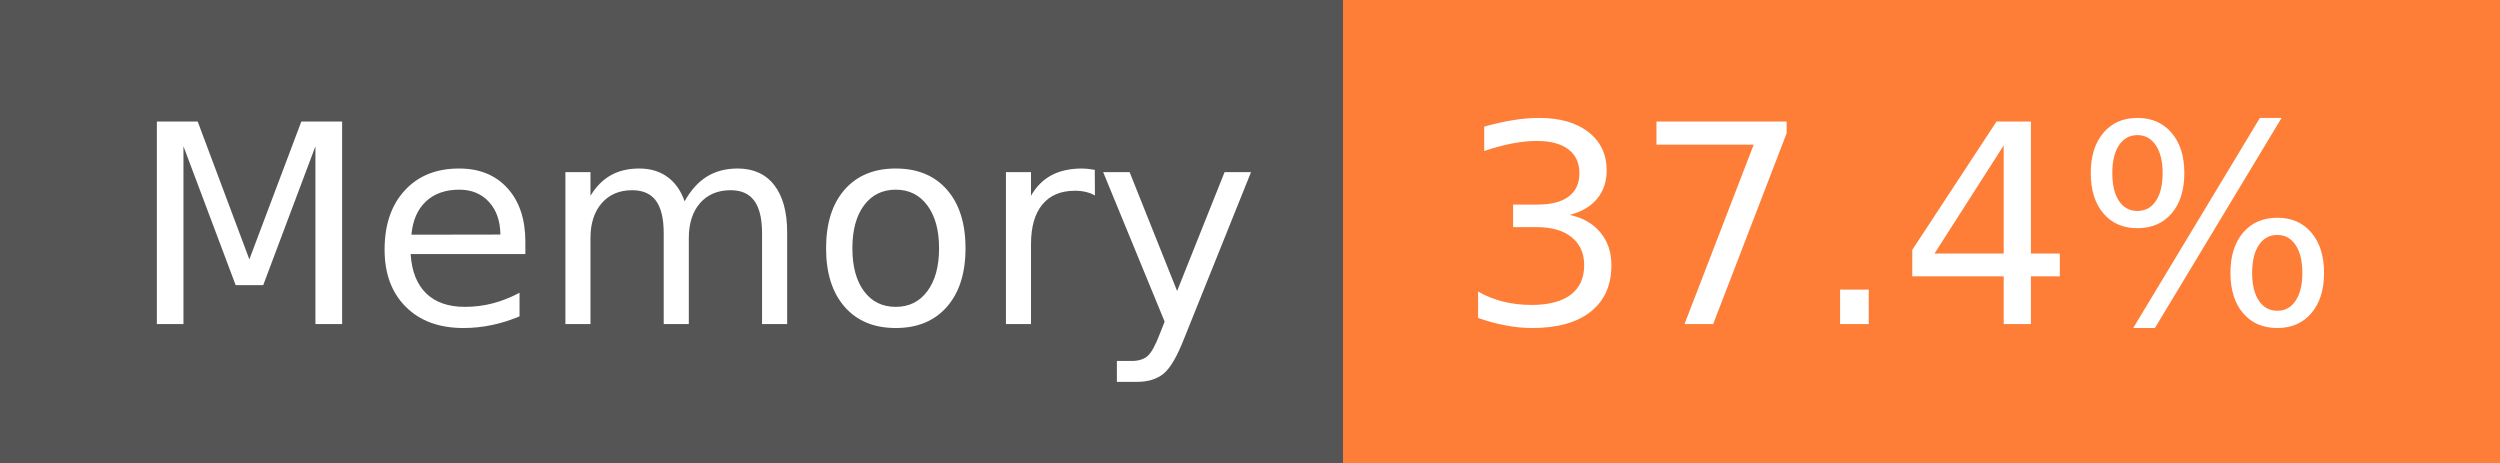
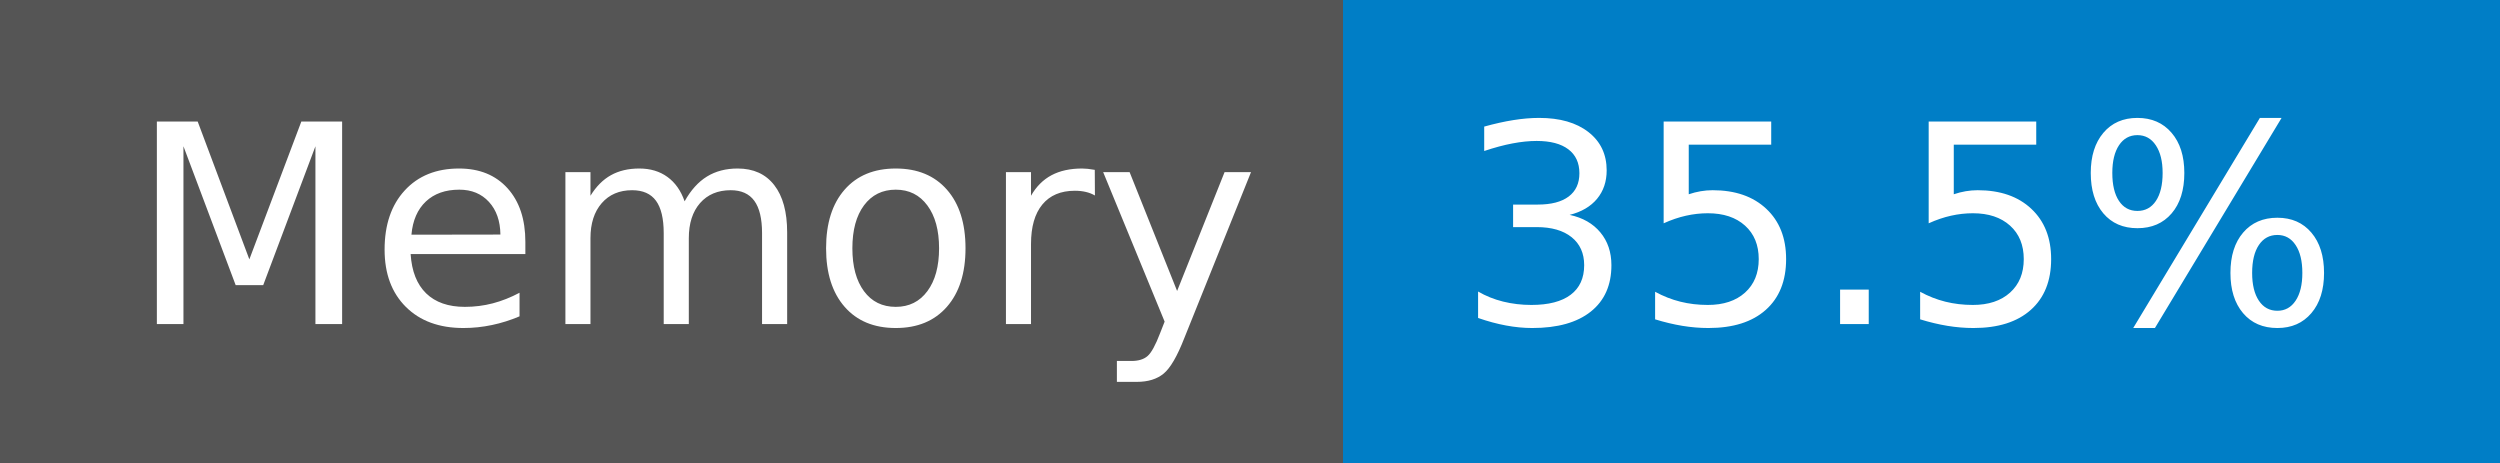
- <svg xmlns="http://www.w3.org/2000/svg" width="108" height="20" role="img" aria-label="Memory: 37.4%">
+ <svg xmlns="http://www.w3.org/2000/svg" width="108" height="20" role="img" aria-label="Memory: 35.5%">
  <g shape-rendering="crispEdges">
    <rect width="58" height="20" fill="#555" />
-     <rect x="58" width="50" height="20" fill="#fe7d37" />
+     <rect x="58" width="50" height="20" fill="#007ec6" />
  </g>
  <g fill="#fff" text-anchor="middle" font-family="Verdana,Geneva,DejaVu Sans,sans-serif" text-rendering="geometricPrecision" font-size="120">
    <text x="300" y="140" transform="scale(.1)" fill="#fff" textLength="466">Memory</text>
-     <text x="820" y="140" transform="scale(.1)" fill="#fff" textLength="390">37.4%</text>
+     <text x="820" y="140" transform="scale(.1)" fill="#fff" textLength="390">35.5%</text>
  </g>
</svg>
